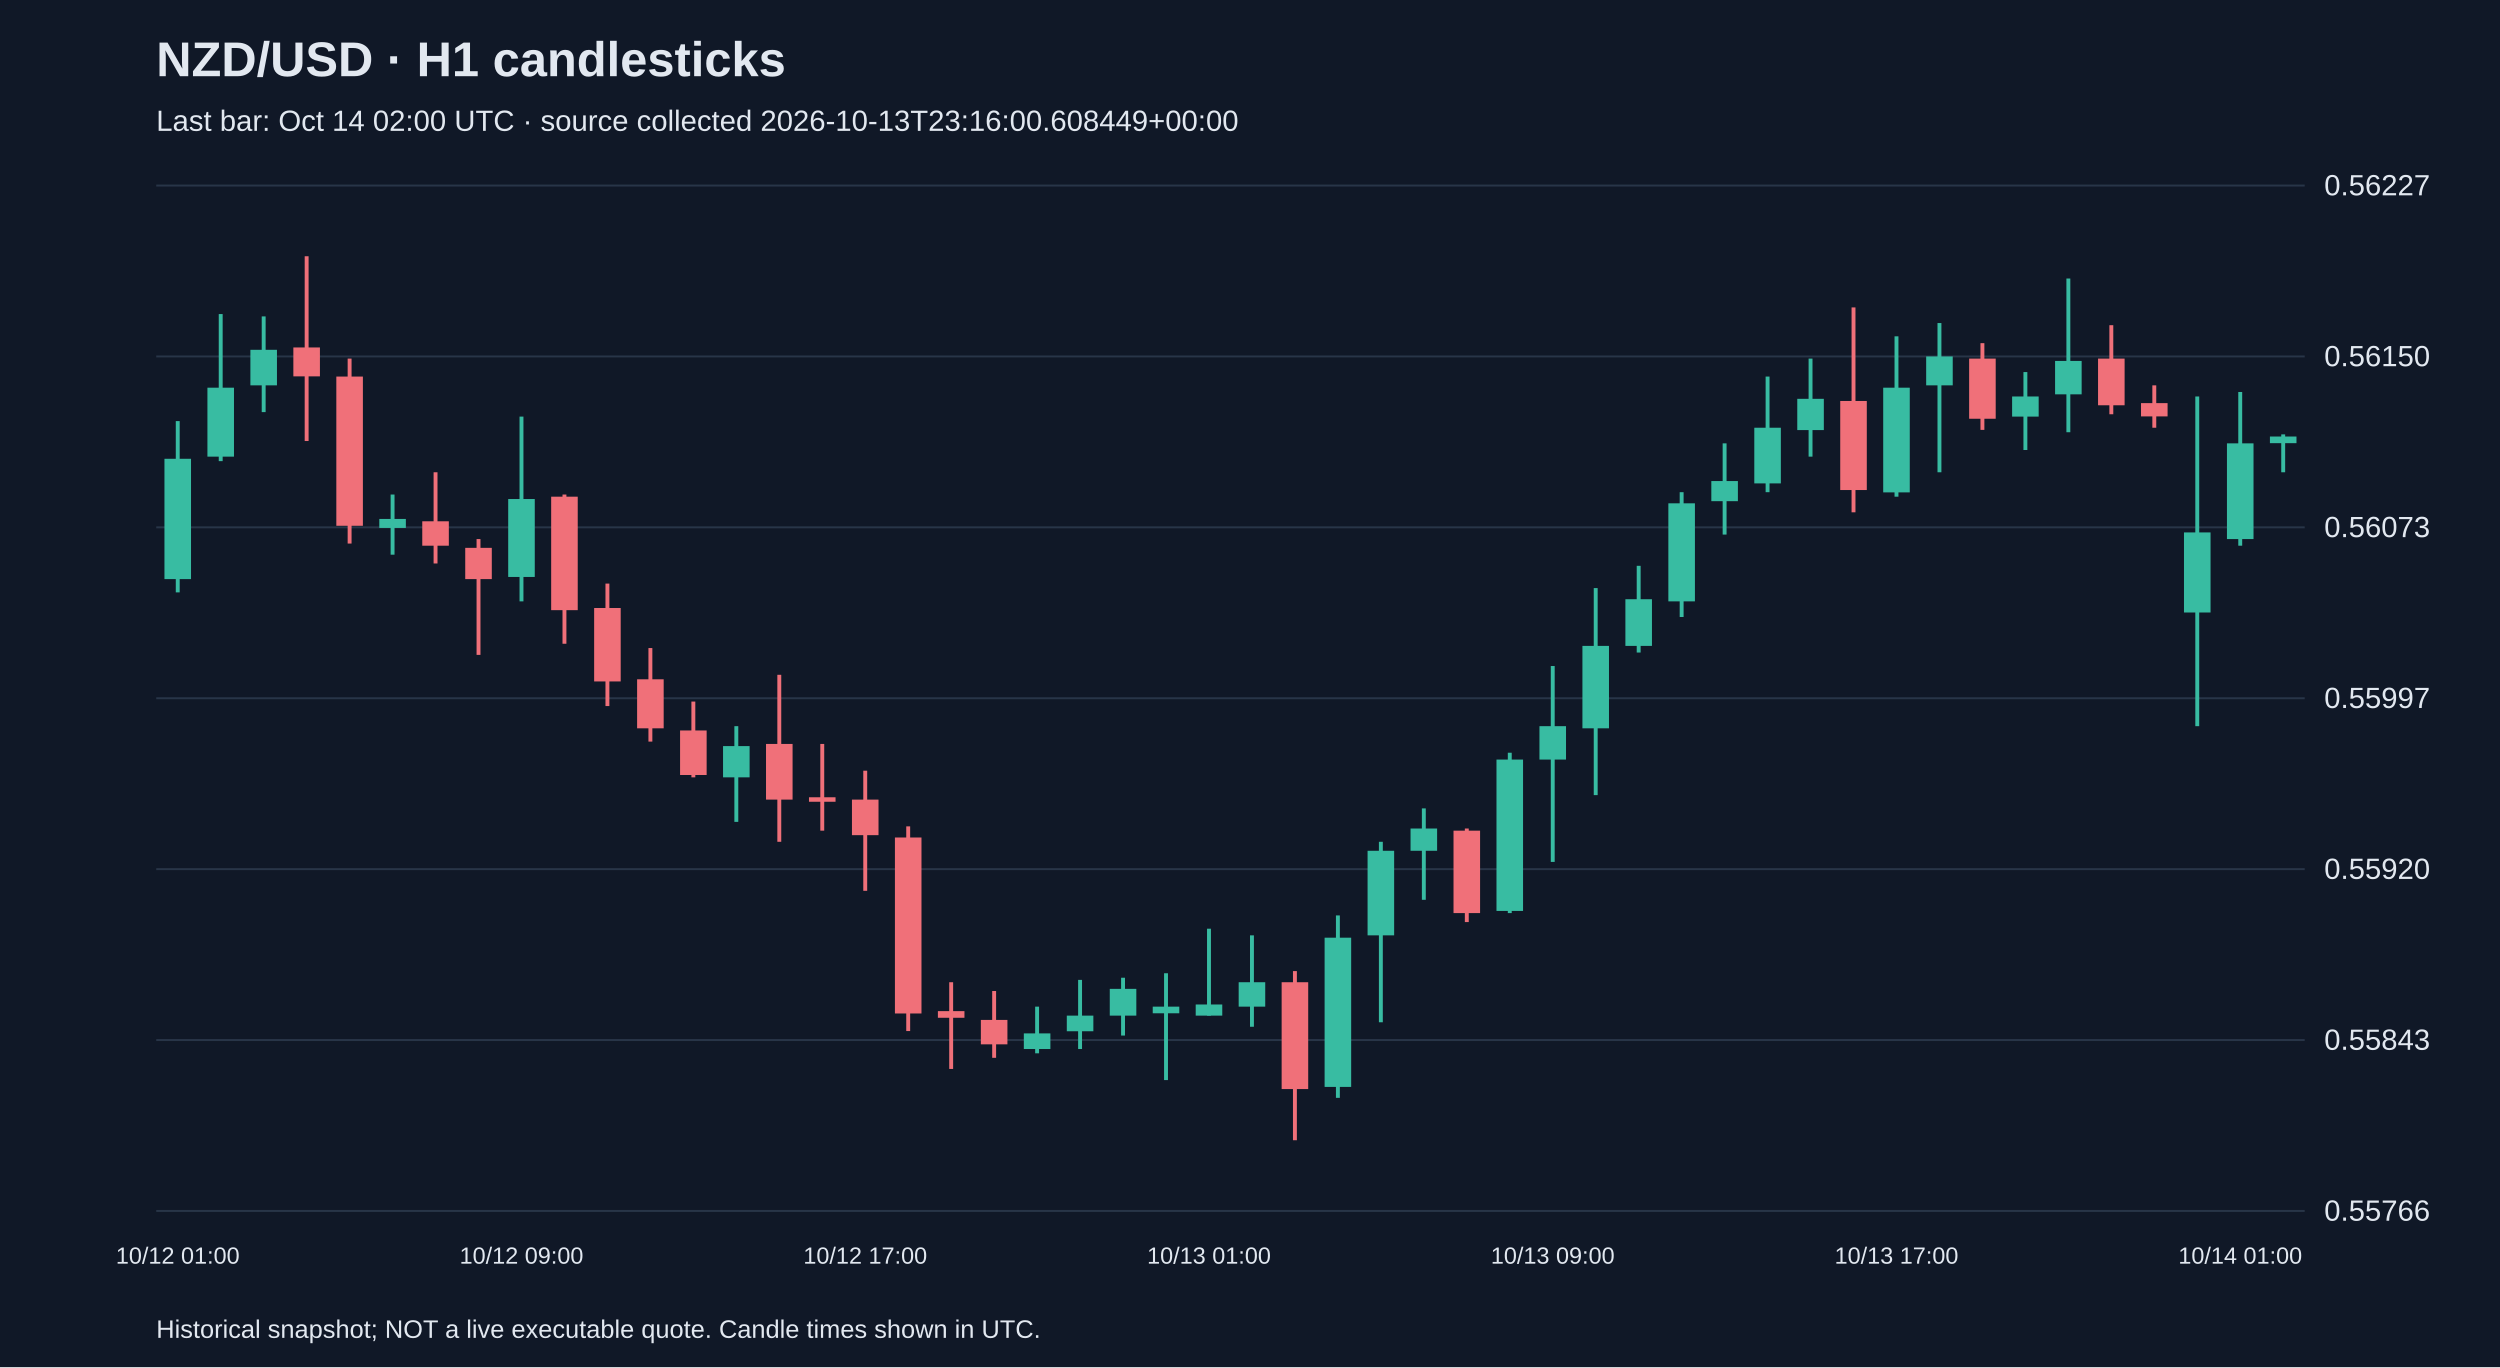
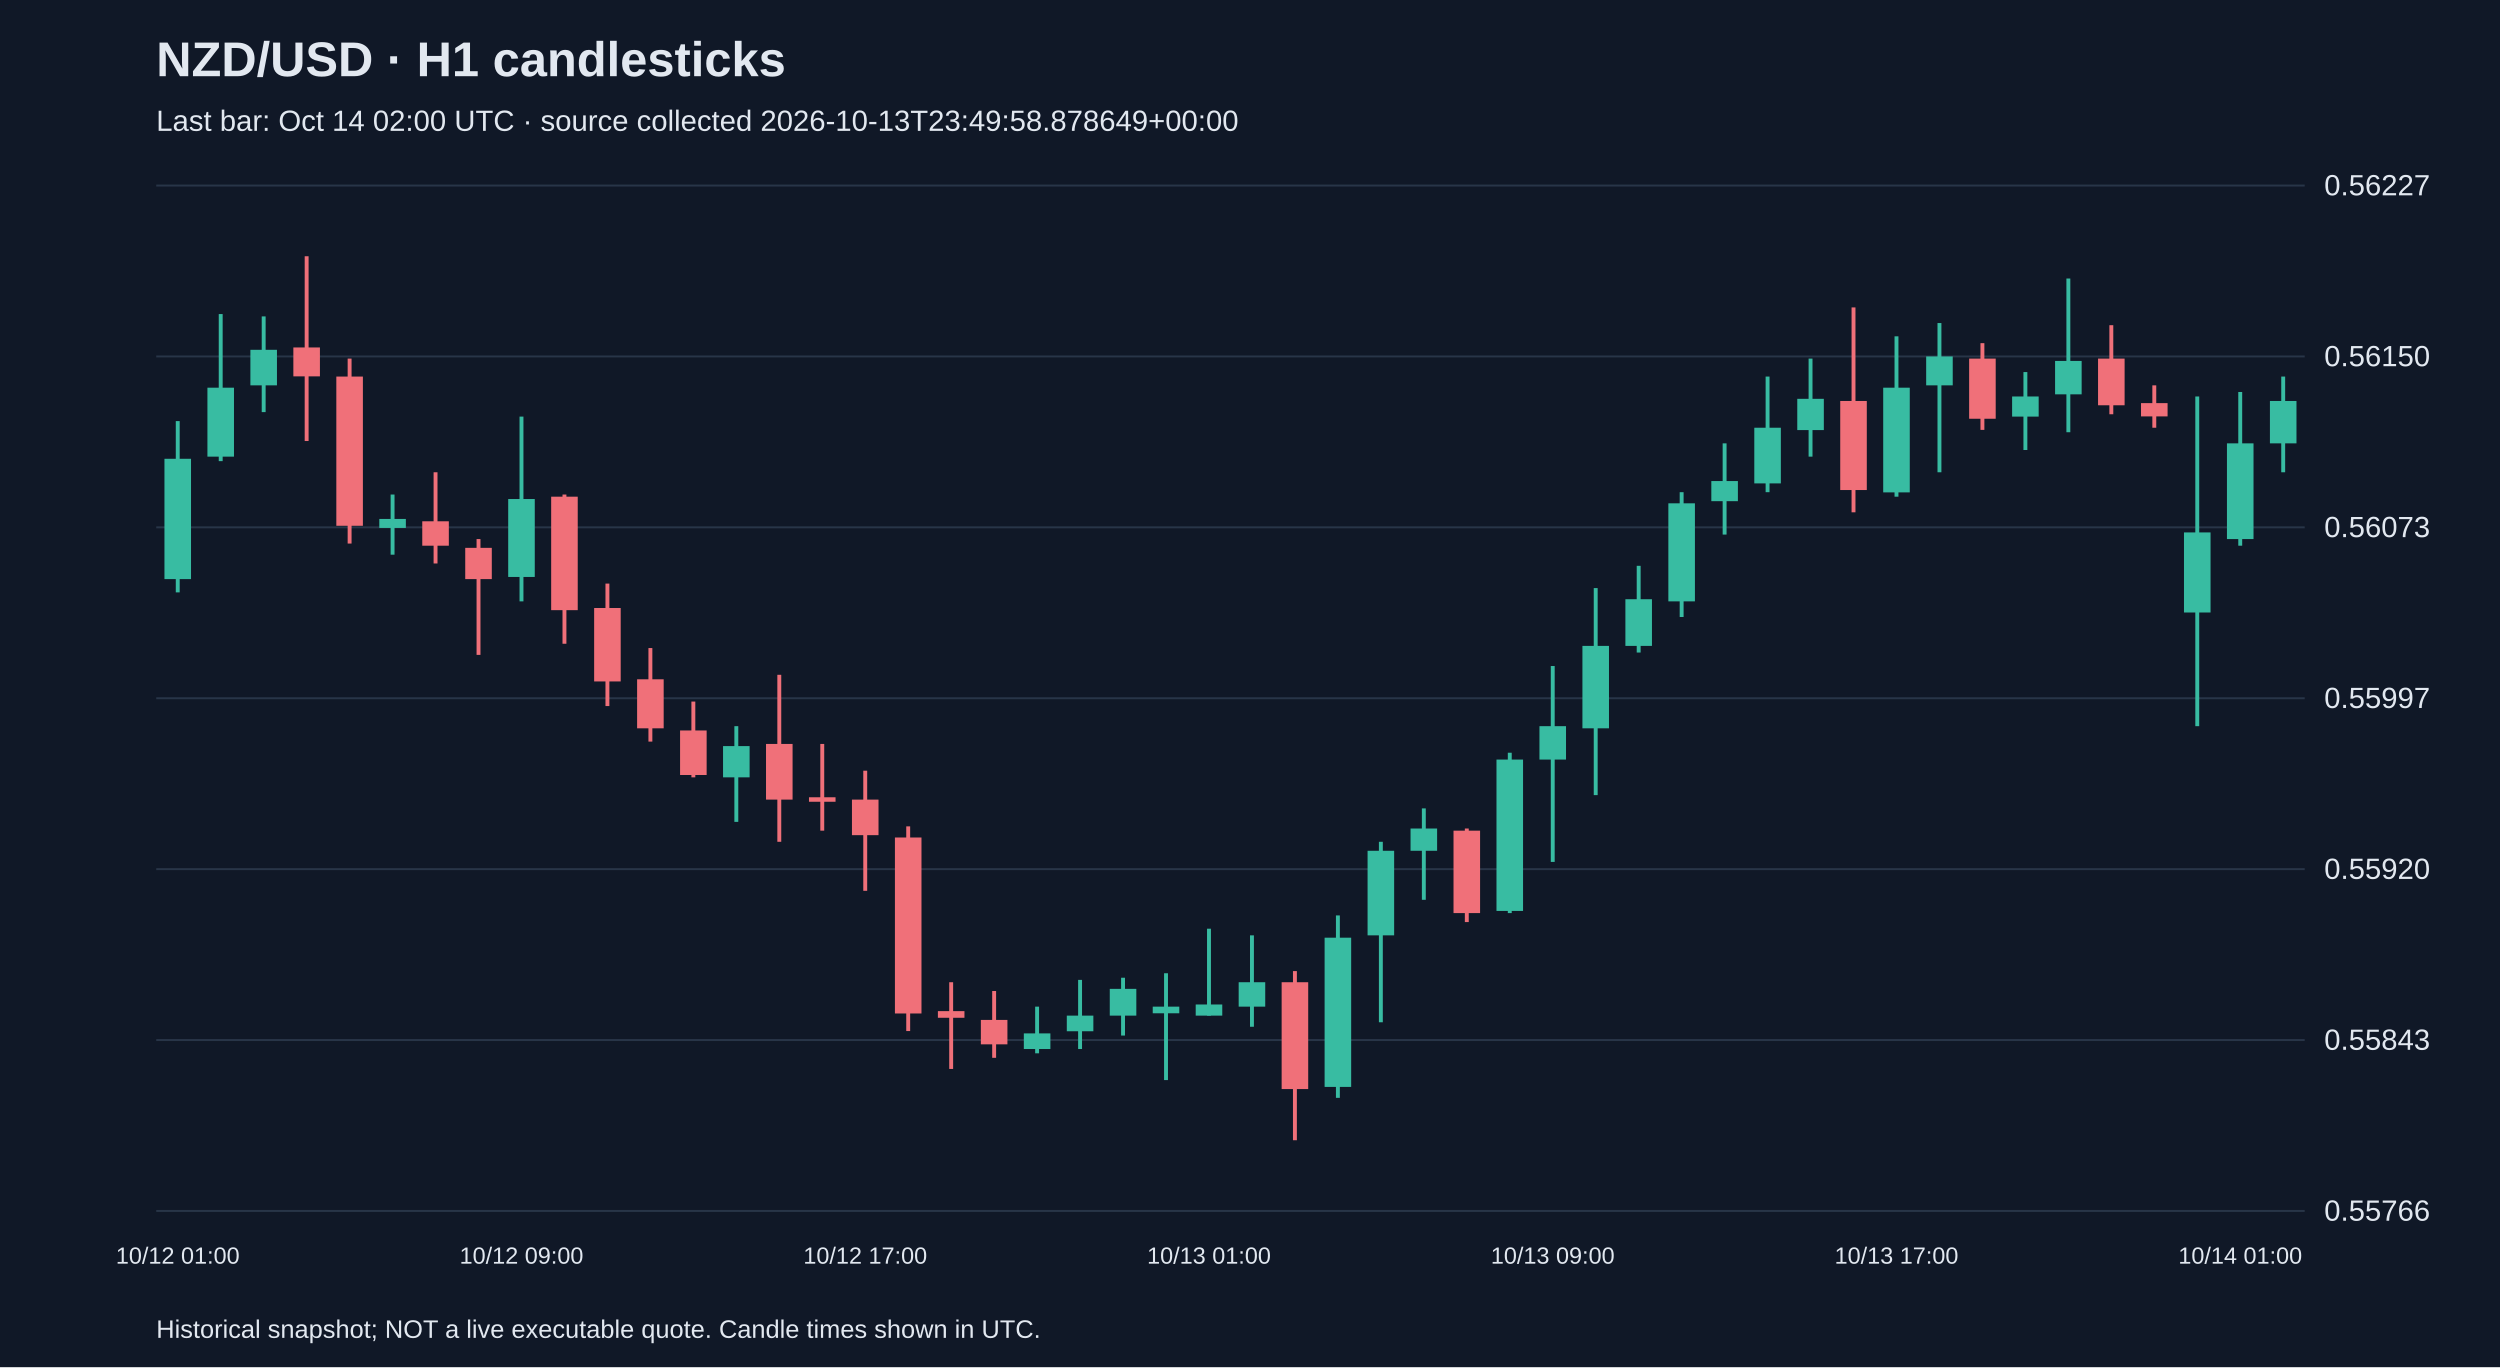
<svg xmlns="http://www.w3.org/2000/svg" viewBox="0 0 1280 700">
  <rect width="100%" height="100%" fill="#101827" />
  <style>text{font-family:Arial,sans-serif;fill:#e2e8f0}</style>
  <text x="80" y="39" font-size="25" font-weight="bold">NZD/USD · H1 candlesticks</text>
-   <text x="80" y="67" font-size="15" fill="#a6b1c5">Last bar: Oct 14 02:00 UTC · source collected 2026-10-13T23:16:00.608449+00:00</text>
+   <text x="80" y="67" font-size="15" fill="#a6b1c5">Last bar: Oct 14 02:00 UTC · source collected 2026-10-13T23:49:58.878649+00:00</text>
  <line x1="80" y1="620.0" x2="1180" y2="620.0" stroke="#283548" />
  <text x="1190" y="625.0" font-size="15">0.55766</text>
  <line x1="80" y1="532.5" x2="1180" y2="532.5" stroke="#283548" />
  <text x="1190" y="537.5" font-size="15">0.55843</text>
  <line x1="80" y1="445.0" x2="1180" y2="445.0" stroke="#283548" />
  <text x="1190" y="450.0" font-size="15">0.55920</text>
  <line x1="80" y1="357.5" x2="1180" y2="357.5" stroke="#283548" />
  <text x="1190" y="362.5" font-size="15">0.55997</text>
  <line x1="80" y1="270.0" x2="1180" y2="270.0" stroke="#283548" />
  <text x="1190" y="275.0" font-size="15">0.56073</text>
  <line x1="80" y1="182.5" x2="1180" y2="182.5" stroke="#283548" />
  <text x="1190" y="187.5" font-size="15">0.56150</text>
  <line x1="80" y1="95.0" x2="1180" y2="95.0" stroke="#283548" />
  <text x="1190" y="100.0" font-size="15">0.56227</text>
  <line x1="91.0" y1="215.6" x2="91.0" y2="303.3" stroke="#38bca2" stroke-width="2" />
  <rect x="84.2" y="234.9" width="13.6" height="61.6" fill="#38bca2" />
  <text x="91.0" y="647" text-anchor="middle" font-size="12">10/12 01:00</text>
  <line x1="113.0" y1="160.8" x2="113.0" y2="236.1" stroke="#38bca2" stroke-width="2" />
  <rect x="106.2" y="198.5" width="13.6" height="35.3" fill="#38bca2" />
  <line x1="135.0" y1="162.0" x2="135.0" y2="211.0" stroke="#38bca2" stroke-width="2" />
  <rect x="128.2" y="179.1" width="13.6" height="18.2" fill="#38bca2" />
  <line x1="157.0" y1="131.2" x2="157.0" y2="225.8" stroke="#f07079" stroke-width="2" />
  <rect x="150.2" y="177.9" width="13.6" height="14.8" fill="#f07079" />
  <line x1="179.0" y1="183.6" x2="179.0" y2="278.3" stroke="#f07079" stroke-width="2" />
  <rect x="172.2" y="192.8" width="13.6" height="76.4" fill="#f07079" />
  <line x1="201.0" y1="253.2" x2="201.0" y2="284.0" stroke="#38bca2" stroke-width="2" />
  <rect x="194.2" y="265.7" width="13.6" height="4.6" fill="#38bca2" />
  <line x1="223.0" y1="241.8" x2="223.0" y2="288.5" stroke="#f07079" stroke-width="2" />
  <rect x="216.2" y="266.9" width="13.6" height="12.5" fill="#f07079" />
  <line x1="245.0" y1="276.0" x2="245.0" y2="335.3" stroke="#f07079" stroke-width="2" />
  <rect x="238.2" y="280.5" width="13.6" height="16.0" fill="#f07079" />
  <line x1="267.0" y1="213.3" x2="267.0" y2="307.9" stroke="#38bca2" stroke-width="2" />
  <rect x="260.2" y="255.5" width="13.6" height="39.9" fill="#38bca2" />
  <text x="267.0" y="647" text-anchor="middle" font-size="12">10/12 09:00</text>
  <line x1="289.0" y1="253.2" x2="289.0" y2="329.6" stroke="#f07079" stroke-width="2" />
  <rect x="282.2" y="254.3" width="13.6" height="58.1" fill="#f07079" />
  <line x1="311.0" y1="298.8" x2="311.0" y2="361.5" stroke="#f07079" stroke-width="2" />
  <rect x="304.2" y="311.3" width="13.6" height="37.6" fill="#f07079" />
  <line x1="333.0" y1="331.8" x2="333.0" y2="379.7" stroke="#f07079" stroke-width="2" />
  <rect x="326.2" y="347.8" width="13.6" height="25.1" fill="#f07079" />
  <line x1="355.0" y1="359.2" x2="355.0" y2="398.0" stroke="#f07079" stroke-width="2" />
  <rect x="348.2" y="374.0" width="13.6" height="22.8" fill="#f07079" />
  <line x1="377.0" y1="371.8" x2="377.0" y2="420.8" stroke="#38bca2" stroke-width="2" />
  <rect x="370.2" y="382.0" width="13.6" height="16.0" fill="#38bca2" />
  <line x1="399.0" y1="345.5" x2="399.0" y2="431.0" stroke="#f07079" stroke-width="2" />
  <rect x="392.2" y="380.9" width="13.6" height="28.5" fill="#f07079" />
  <line x1="421.0" y1="380.9" x2="421.0" y2="425.3" stroke="#f07079" stroke-width="2" />
  <rect x="414.2" y="408.2" width="13.6" height="2.3" fill="#f07079" />
  <line x1="443.0" y1="394.6" x2="443.0" y2="456.1" stroke="#f07079" stroke-width="2" />
  <rect x="436.2" y="409.4" width="13.6" height="18.2" fill="#f07079" />
  <text x="443.0" y="647" text-anchor="middle" font-size="12">10/12 17:00</text>
  <line x1="465.0" y1="423.1" x2="465.0" y2="527.9" stroke="#f07079" stroke-width="2" />
  <rect x="458.2" y="428.8" width="13.6" height="90.1" fill="#f07079" />
  <line x1="487.0" y1="502.9" x2="487.0" y2="547.3" stroke="#f07079" stroke-width="2" />
  <rect x="480.2" y="517.7" width="13.6" height="3.4" fill="#f07079" />
  <line x1="509.0" y1="507.4" x2="509.0" y2="541.6" stroke="#f07079" stroke-width="2" />
  <rect x="502.2" y="522.2" width="13.6" height="12.5" fill="#f07079" />
  <line x1="531.0" y1="515.4" x2="531.0" y2="539.3" stroke="#38bca2" stroke-width="2" />
  <rect x="524.2" y="529.1" width="13.6" height="8.0" fill="#38bca2" />
  <line x1="553.0" y1="501.7" x2="553.0" y2="537.1" stroke="#38bca2" stroke-width="2" />
  <rect x="546.2" y="520.0" width="13.6" height="8.0" fill="#38bca2" />
  <line x1="575.0" y1="500.6" x2="575.0" y2="530.2" stroke="#38bca2" stroke-width="2" />
  <rect x="568.2" y="506.3" width="13.6" height="13.7" fill="#38bca2" />
  <line x1="597.0" y1="498.3" x2="597.0" y2="553.0" stroke="#38bca2" stroke-width="2" />
  <rect x="590.2" y="515.4" width="13.6" height="3.4" fill="#38bca2" />
  <line x1="619.0" y1="475.5" x2="619.0" y2="520.0" stroke="#38bca2" stroke-width="2" />
  <rect x="612.2" y="514.3" width="13.6" height="5.7" fill="#38bca2" />
  <text x="619.0" y="647" text-anchor="middle" font-size="12">10/13 01:00</text>
  <line x1="641.0" y1="478.9" x2="641.0" y2="525.7" stroke="#38bca2" stroke-width="2" />
  <rect x="634.2" y="502.9" width="13.6" height="12.5" fill="#38bca2" />
  <line x1="663.0" y1="497.2" x2="663.0" y2="583.8" stroke="#f07079" stroke-width="2" />
  <rect x="656.2" y="502.9" width="13.6" height="54.7" fill="#f07079" />
  <line x1="685.0" y1="468.7" x2="685.0" y2="562.1" stroke="#38bca2" stroke-width="2" />
  <rect x="678.2" y="480.1" width="13.6" height="76.4" fill="#38bca2" />
  <line x1="707.0" y1="431.0" x2="707.0" y2="523.4" stroke="#38bca2" stroke-width="2" />
  <rect x="700.2" y="435.6" width="13.6" height="43.3" fill="#38bca2" />
  <line x1="729.0" y1="413.9" x2="729.0" y2="460.7" stroke="#38bca2" stroke-width="2" />
  <rect x="722.2" y="424.2" width="13.6" height="11.4" fill="#38bca2" />
  <line x1="751.0" y1="424.2" x2="751.0" y2="472.1" stroke="#f07079" stroke-width="2" />
  <rect x="744.2" y="425.3" width="13.6" height="42.2" fill="#f07079" />
  <line x1="773.0" y1="385.4" x2="773.0" y2="467.5" stroke="#38bca2" stroke-width="2" />
  <rect x="766.2" y="388.9" width="13.6" height="77.5" fill="#38bca2" />
  <line x1="795.0" y1="341.0" x2="795.0" y2="441.3" stroke="#38bca2" stroke-width="2" />
  <rect x="788.2" y="371.8" width="13.6" height="17.1" fill="#38bca2" />
  <text x="795.0" y="647" text-anchor="middle" font-size="12">10/13 09:00</text>
  <line x1="817.0" y1="301.1" x2="817.0" y2="407.1" stroke="#38bca2" stroke-width="2" />
  <rect x="810.2" y="330.7" width="13.6" height="42.2" fill="#38bca2" />
  <line x1="839.0" y1="289.7" x2="839.0" y2="334.1" stroke="#38bca2" stroke-width="2" />
  <rect x="832.2" y="306.8" width="13.6" height="23.9" fill="#38bca2" />
  <line x1="861.0" y1="252.0" x2="861.0" y2="315.9" stroke="#38bca2" stroke-width="2" />
  <rect x="854.2" y="257.7" width="13.6" height="50.2" fill="#38bca2" />
  <line x1="883.0" y1="227.0" x2="883.0" y2="273.7" stroke="#38bca2" stroke-width="2" />
  <rect x="876.2" y="246.3" width="13.6" height="10.3" fill="#38bca2" />
  <line x1="905.0" y1="192.8" x2="905.0" y2="252.0" stroke="#38bca2" stroke-width="2" />
  <rect x="898.2" y="219.0" width="13.6" height="28.5" fill="#38bca2" />
  <line x1="927.0" y1="183.6" x2="927.0" y2="233.8" stroke="#38bca2" stroke-width="2" />
  <rect x="920.2" y="204.2" width="13.6" height="16.0" fill="#38bca2" />
  <line x1="949.0" y1="157.4" x2="949.0" y2="262.3" stroke="#f07079" stroke-width="2" />
  <rect x="942.2" y="205.3" width="13.6" height="45.6" fill="#f07079" />
  <line x1="971.0" y1="172.2" x2="971.0" y2="254.3" stroke="#38bca2" stroke-width="2" />
  <rect x="964.2" y="198.5" width="13.6" height="53.6" fill="#38bca2" />
  <text x="971.0" y="647" text-anchor="middle" font-size="12">10/13 17:00</text>
  <line x1="993.0" y1="165.4" x2="993.0" y2="241.8" stroke="#38bca2" stroke-width="2" />
  <rect x="986.2" y="182.5" width="13.6" height="14.8" fill="#38bca2" />
  <line x1="1015.0" y1="175.7" x2="1015.0" y2="220.1" stroke="#f07079" stroke-width="2" />
  <rect x="1008.2" y="183.6" width="13.6" height="30.8" fill="#f07079" />
  <line x1="1037.0" y1="190.5" x2="1037.0" y2="230.4" stroke="#38bca2" stroke-width="2" />
  <rect x="1030.2" y="203.0" width="13.6" height="10.3" fill="#38bca2" />
  <line x1="1059.0" y1="142.6" x2="1059.0" y2="221.3" stroke="#38bca2" stroke-width="2" />
  <rect x="1052.2" y="184.8" width="13.6" height="17.1" fill="#38bca2" />
  <line x1="1081.0" y1="166.5" x2="1081.0" y2="212.1" stroke="#f07079" stroke-width="2" />
  <rect x="1074.2" y="183.6" width="13.6" height="23.9" fill="#f07079" />
  <line x1="1103.0" y1="197.3" x2="1103.0" y2="219.0" stroke="#f07079" stroke-width="2" />
  <rect x="1096.2" y="206.4" width="13.6" height="6.8" fill="#f07079" />
  <line x1="1125.0" y1="203.0" x2="1125.0" y2="371.8" stroke="#38bca2" stroke-width="2" />
  <rect x="1118.2" y="272.6" width="13.6" height="41.0" fill="#38bca2" />
  <line x1="1147.0" y1="200.7" x2="1147.0" y2="279.4" stroke="#38bca2" stroke-width="2" />
  <rect x="1140.2" y="227.0" width="13.6" height="49.0" fill="#38bca2" />
  <text x="1147.0" y="647" text-anchor="middle" font-size="12">10/14 01:00</text>
-   <line x1="1169.0" y1="222.4" x2="1169.0" y2="241.8" stroke="#38bca2" stroke-width="2" />
-   <rect x="1162.2" y="223.5" width="13.6" height="3.4" fill="#38bca2" />
+   <line x1="1169.0" y1="192.8" x2="1169.0" y2="241.8" stroke="#38bca2" stroke-width="2" />
+   <rect x="1162.2" y="205.3" width="13.6" height="21.7" fill="#38bca2" />
  <text x="80" y="685" font-size="13">Historical snapshot; NOT a live executable quote. Candle times shown in UTC.</text>
</svg>
